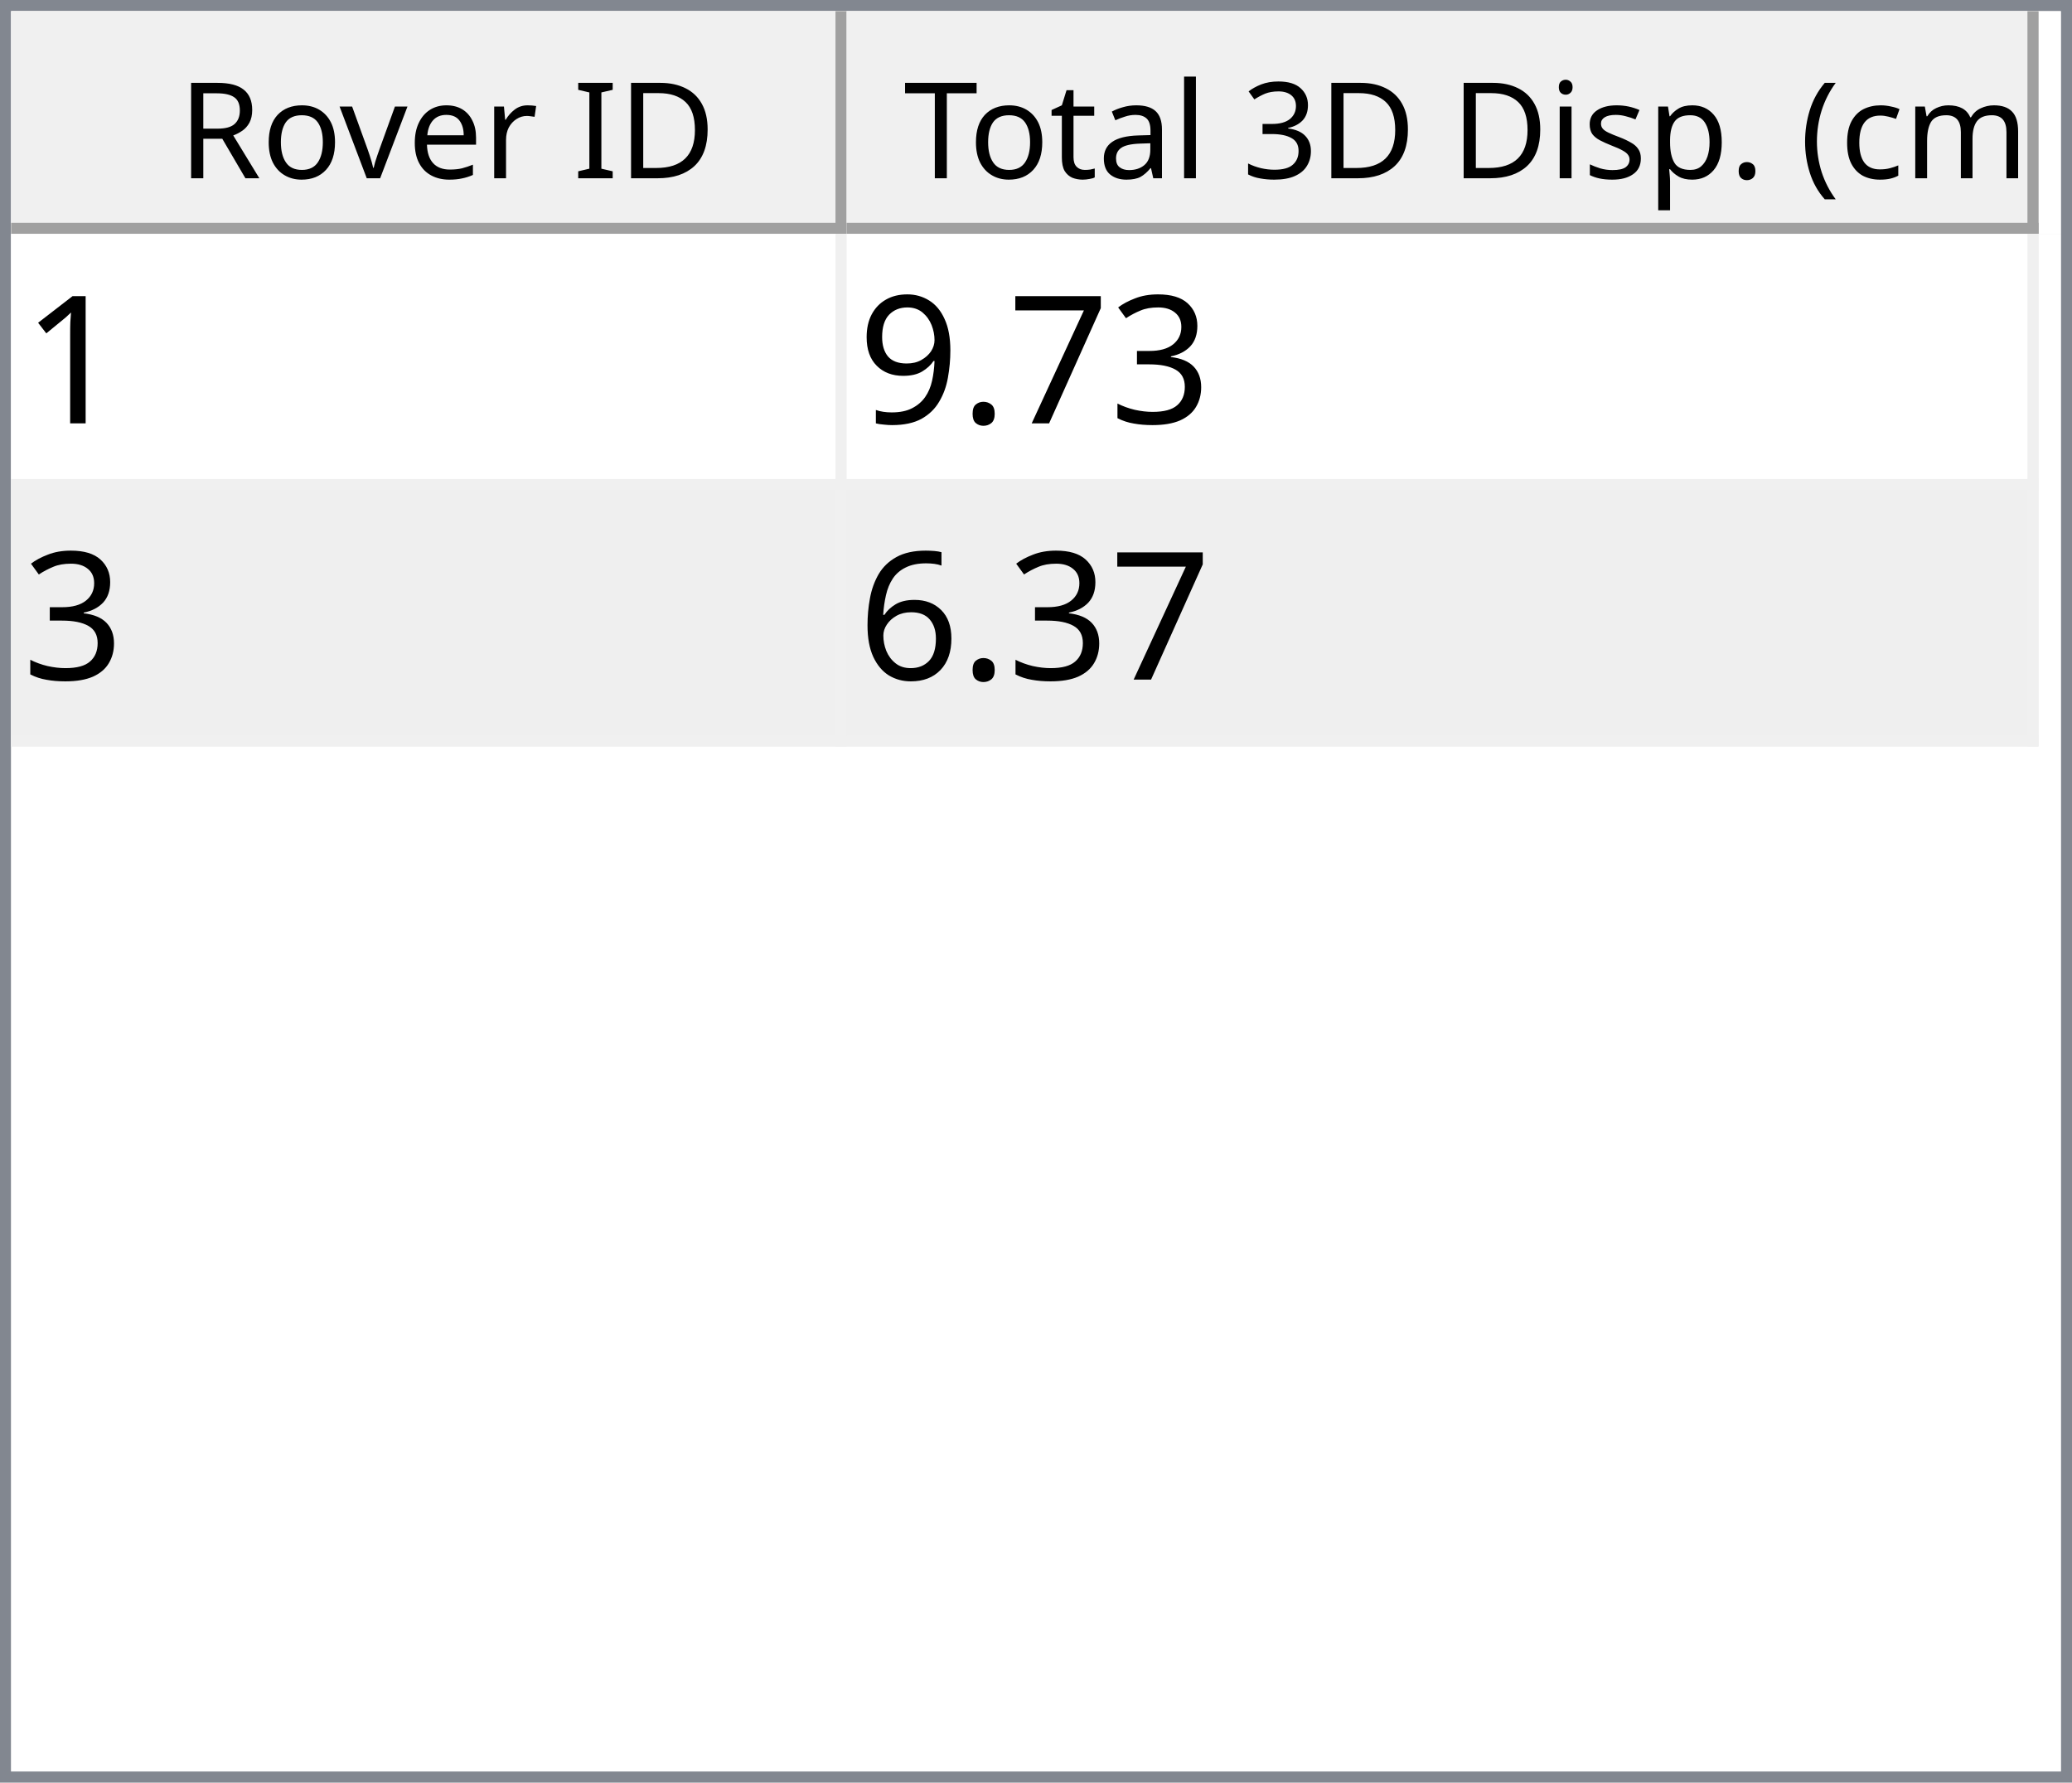
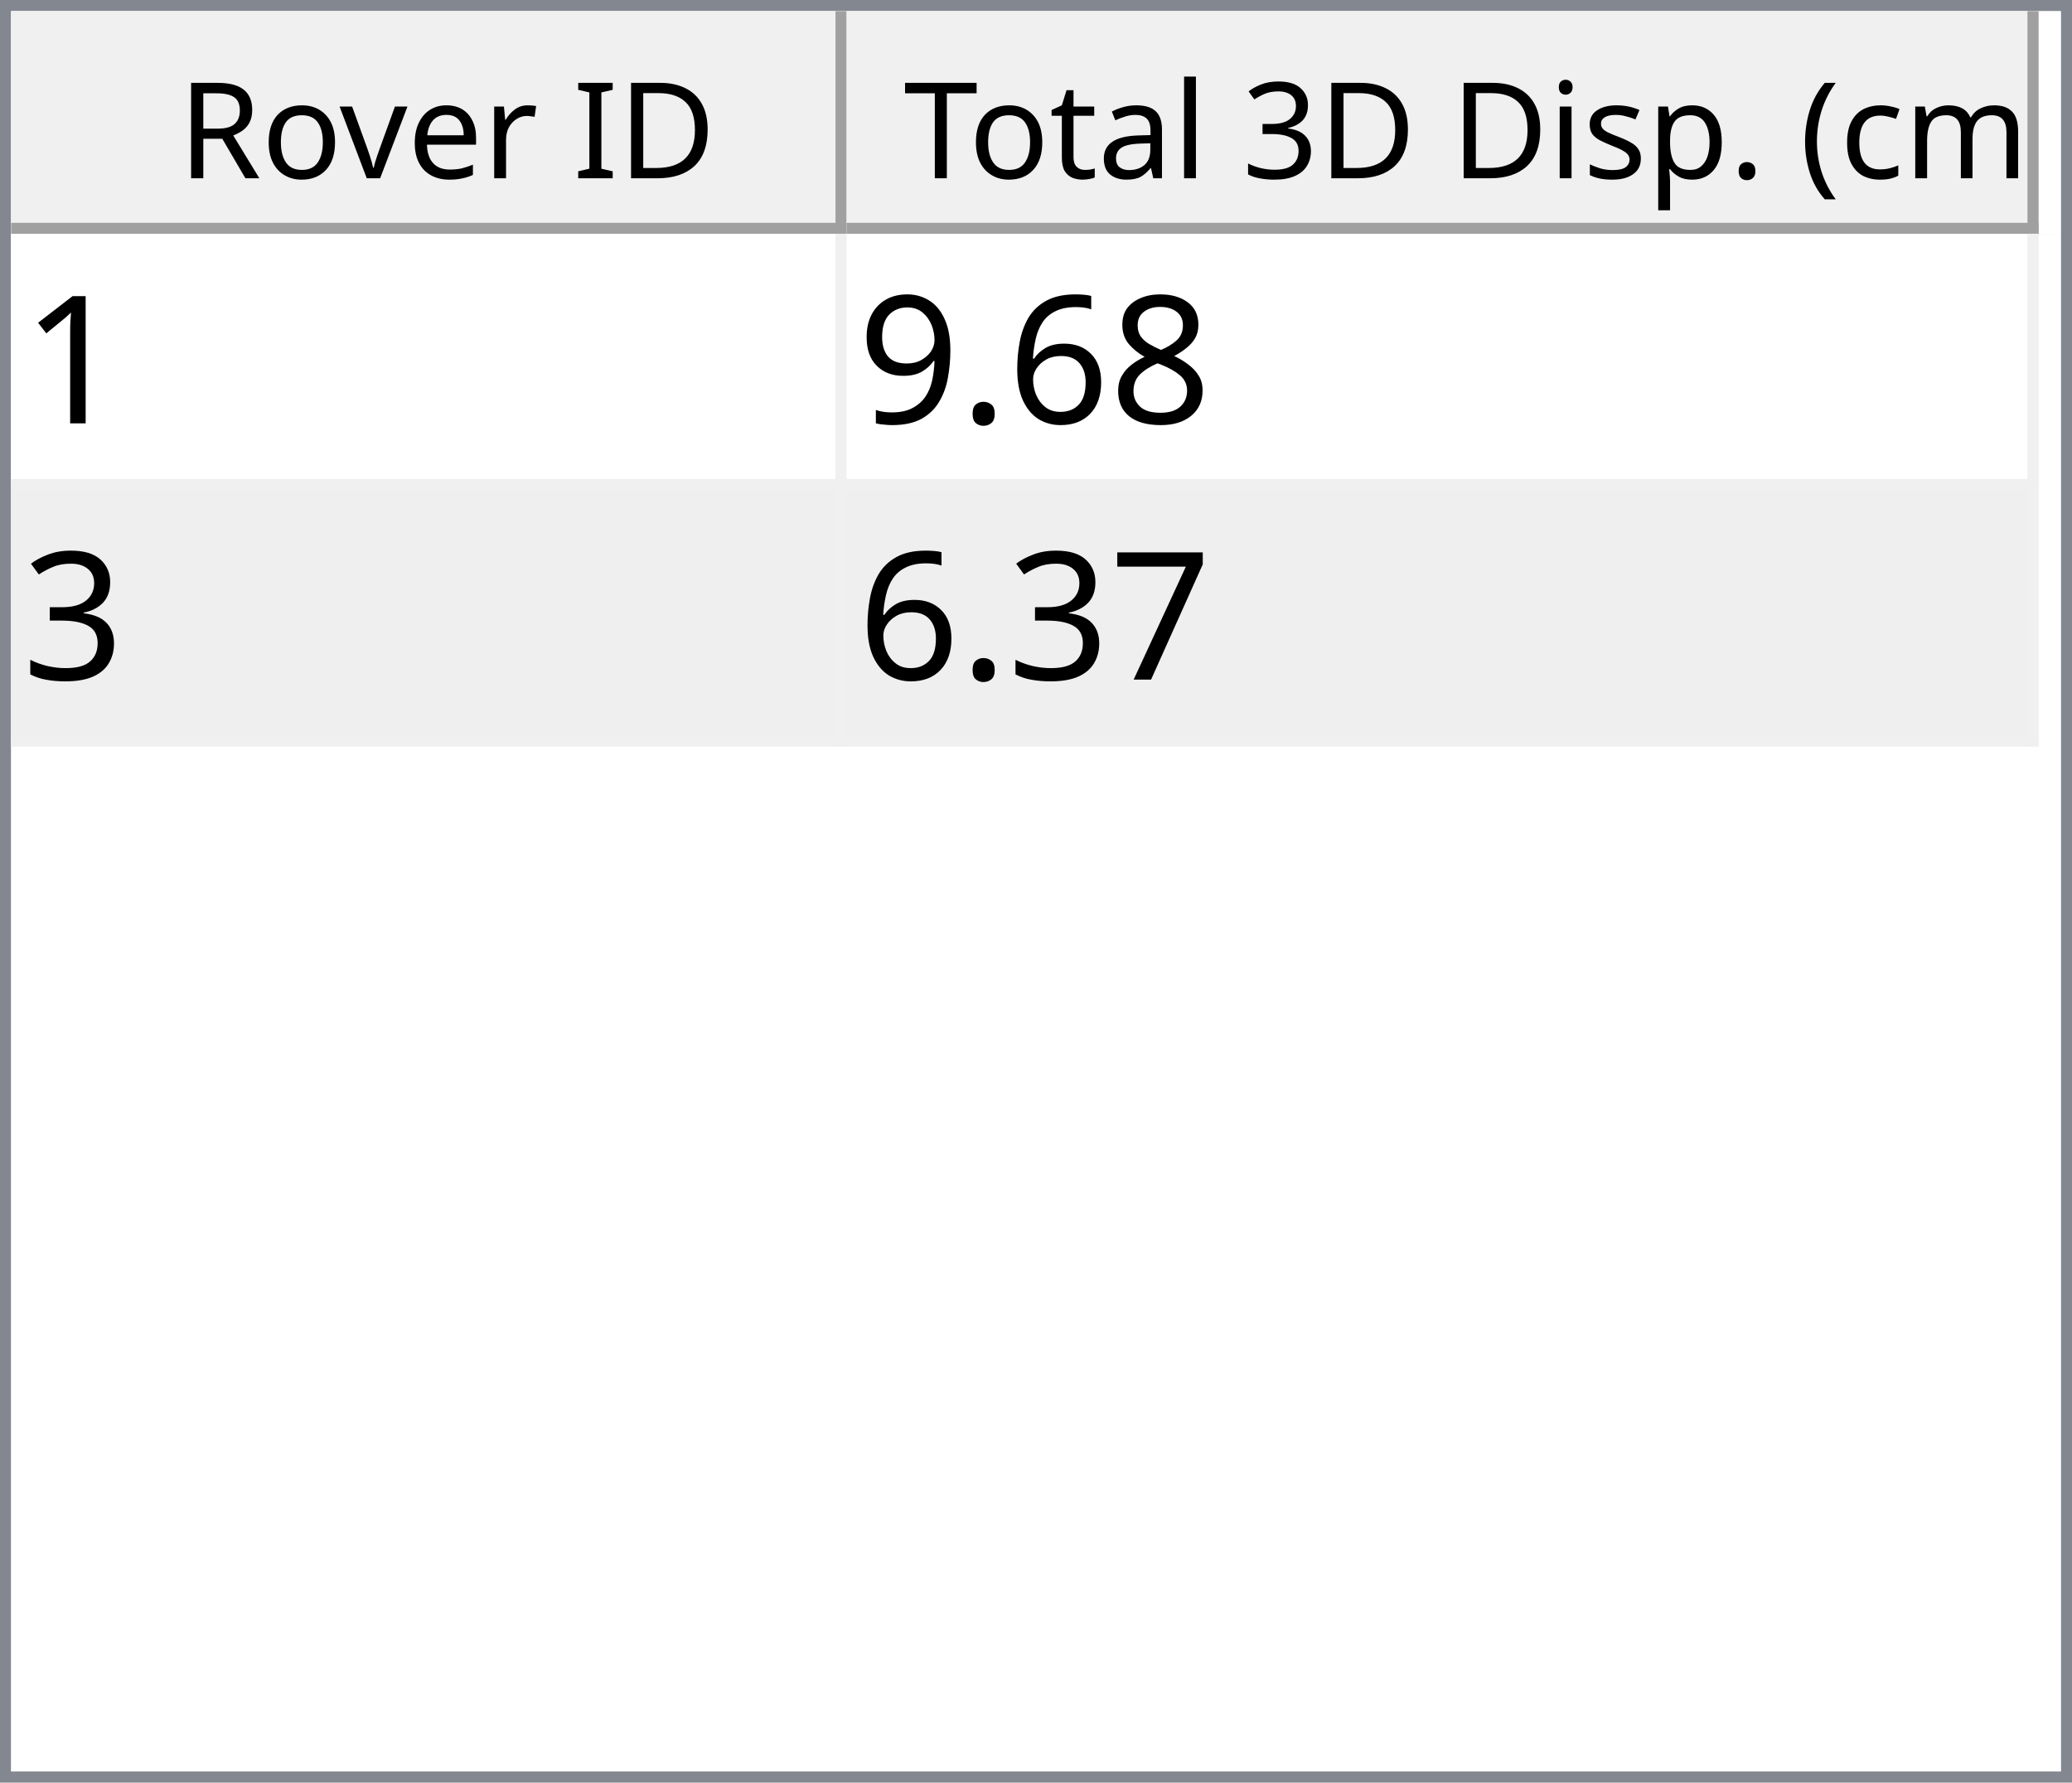
<svg xmlns="http://www.w3.org/2000/svg" style="fill-opacity:1; color-rendering:auto; color-interpolation:auto; text-rendering:auto; stroke:black; stroke-linecap:square; stroke-miterlimit:10; shape-rendering:auto; stroke-opacity:1; fill:black; stroke-dasharray:none; font-weight:normal; stroke-width:1; font-family:'Dialog'; font-style:normal; stroke-linejoin:miter; font-size:12px; stroke-dashoffset:0; image-rendering:auto;" width="186" height="160">
  <defs id="genericDefs" />
  <g>
    <defs id="defs1">
      <clipPath clipPathUnits="userSpaceOnUse" id="clipPath1">
        <path d="M0 0 L186 0 L186 160 L0 160 L0 0 Z" />
      </clipPath>
      <clipPath clipPathUnits="userSpaceOnUse" id="clipPath2">
        <path d="M0 0 L0 160 L186 160 L186 0 Z" />
      </clipPath>
      <clipPath clipPathUnits="userSpaceOnUse" id="clipPath3">
        <path d="M0 0 L0 20 L184 20 L184 0 Z" />
      </clipPath>
      <clipPath clipPathUnits="userSpaceOnUse" id="clipPath4">
        <path d="M0 0 L0 20 L75 20 L75 0 Z" />
      </clipPath>
      <clipPath clipPathUnits="userSpaceOnUse" id="clipPath5">
        <path d="M1 1 L1 19 L74 19 L74 1 Z" />
      </clipPath>
      <clipPath clipPathUnits="userSpaceOnUse" id="clipPath6">
        <path d="M0 0 L0 18 L73 18 L73 0 Z" />
      </clipPath>
      <clipPath clipPathUnits="userSpaceOnUse" id="clipPath7">
        <path d="M-0.5 -0.5 L-0.5 19.5 L74.5 19.5 L74.5 -0.5 Z" />
      </clipPath>
      <clipPath clipPathUnits="userSpaceOnUse" id="clipPath8">
        <path d="M0 0 L0 20 L107 20 L107 0 Z" />
      </clipPath>
      <clipPath clipPathUnits="userSpaceOnUse" id="clipPath9">
        <path d="M1 1 L1 19 L106 19 L106 1 Z" />
      </clipPath>
      <clipPath clipPathUnits="userSpaceOnUse" id="clipPath10">
        <path d="M0 0 L0 18 L105 18 L105 0 Z" />
      </clipPath>
      <clipPath clipPathUnits="userSpaceOnUse" id="clipPath11">
        <path d="M-0.5 -0.5 L-0.5 19.5 L106.5 19.5 L106.5 -0.5 Z" />
      </clipPath>
      <clipPath clipPathUnits="userSpaceOnUse" id="clipPath12">
        <path d="M0 0 L0 138 L184 138 L184 0 Z" />
      </clipPath>
      <clipPath clipPathUnits="userSpaceOnUse" id="clipPath13">
        <path d="M0 0 L0 46 L182 46 L182 0 Z" />
      </clipPath>
      <clipPath clipPathUnits="userSpaceOnUse" id="clipPath14">
        <path d="M-0.5 -0.5 L-0.5 45.5 L181.5 45.5 L181.5 -0.5 Z" />
      </clipPath>
      <clipPath clipPathUnits="userSpaceOnUse" id="clipPath15">
        <path d="M0 0 L0 22 L74 22 L74 0 Z" />
      </clipPath>
      <clipPath clipPathUnits="userSpaceOnUse" id="clipPath16">
        <path d="M0 0 L0 22 L106 22 L106 0 Z" />
      </clipPath>
      <font horiz-adv-x="64.551" id="font1">
        <font-face ascent="107.91" descent="25.098" units-per-em="100" style="font-style:normal; font-family:Segoe UI; font-weight:normal;" />
        <missing-glyph horiz-adv-x="64.551" d="M8.109 0 L8.109 68.266 L56.453 68.266 L56.453 0 L8.109 0 ZM15.328 7.234 L49.219 7.234 L49.219 61.031 L15.328 61.031 L15.328 7.234 Z" />
        <glyph unicode="D" horiz-adv-x="70.117" d="M9.188 0 L9.188 70.016 L28.516 70.016 Q65.531 70.016 65.531 35.891 Q65.531 19.672 55.25 9.836 Q44.969 0 27.734 0 L9.188 0 ZM17.391 62.594 L17.391 7.422 L27.828 7.422 Q41.609 7.422 49.273 14.797 Q56.938 22.172 56.938 35.688 Q56.938 62.594 28.328 62.594 L17.391 62.594 Z" />
        <glyph unicode="I" horiz-adv-x="26.611" d="M17.391 0 L9.188 0 L9.188 70.016 L17.391 70.016 L17.391 0 Z" />
        <glyph unicode=" " horiz-adv-x="27.393" d="" />
        <glyph unicode="r" horiz-adv-x="34.766" d="M34.188 41.891 Q32.078 43.5 28.125 43.5 Q23 43.5 19.555 38.672 Q16.109 33.844 16.109 25.484 L16.109 0 L8.109 0 L8.109 50 L16.109 50 L16.109 39.703 L16.312 39.703 Q18.016 44.969 21.531 47.922 Q25.047 50.875 29.391 50.875 Q32.516 50.875 34.188 50.203 L34.188 41.891 Z" />
        <glyph unicode="e" horiz-adv-x="52.295" d="M48.297 23 L12.984 23 Q13.188 14.656 17.484 10.109 Q21.781 5.562 29.297 5.562 Q37.75 5.562 44.828 11.141 L44.828 3.609 Q38.234 -1.172 27.391 -1.172 Q16.797 -1.172 10.742 5.641 Q4.688 12.453 4.688 24.812 Q4.688 36.469 11.305 43.82 Q17.922 51.172 27.734 51.172 Q37.547 51.172 42.922 44.828 Q48.297 38.484 48.297 27.203 L48.297 23 ZM40.094 29.781 Q40.047 36.719 36.75 40.578 Q33.453 44.438 27.594 44.438 Q21.922 44.438 17.969 40.383 Q14.016 36.328 13.094 29.781 L40.094 29.781 Z" />
        <glyph unicode="v" horiz-adv-x="47.9" d="M47.406 50 L27.484 0 L19.625 0 L0.688 50 L9.469 50 L22.172 13.672 Q23.578 9.672 23.922 6.688 L24.125 6.688 Q24.609 10.453 25.688 13.484 L38.969 50 L47.406 50 Z" />
        <glyph unicode="o" horiz-adv-x="58.594" d="M29 -1.172 Q17.922 -1.172 11.305 5.836 Q4.688 12.844 4.688 24.422 Q4.688 37.016 11.57 44.094 Q18.453 51.172 30.172 51.172 Q41.359 51.172 47.633 44.289 Q53.906 37.406 53.906 25.203 Q53.906 13.234 47.141 6.031 Q40.375 -1.172 29 -1.172 ZM29.594 44.438 Q21.875 44.438 17.383 39.188 Q12.891 33.938 12.891 24.703 Q12.891 15.828 17.43 10.695 Q21.969 5.562 29.594 5.562 Q37.359 5.562 41.531 10.594 Q45.703 15.625 45.703 24.906 Q45.703 34.281 41.531 39.359 Q37.359 44.438 29.594 44.438 Z" />
        <glyph unicode="R" horiz-adv-x="59.814" d="M59.375 0 L49.609 0 L37.891 19.625 Q36.281 22.359 34.766 24.289 Q33.25 26.219 31.664 27.438 Q30.078 28.656 28.25 29.219 Q26.422 29.781 24.125 29.781 L17.391 29.781 L17.391 0 L9.188 0 L9.188 70.016 L30.078 70.016 Q34.672 70.016 38.555 68.867 Q42.438 67.719 45.289 65.375 Q48.141 63.031 49.758 59.547 Q51.375 56.062 51.375 51.375 Q51.375 47.703 50.273 44.656 Q49.172 41.609 47.148 39.211 Q45.125 36.812 42.266 35.133 Q39.406 33.453 35.844 32.516 L35.844 32.328 Q37.594 31.547 38.891 30.547 Q40.188 29.547 41.359 28.18 Q42.531 26.812 43.68 25.078 Q44.828 23.344 46.234 21.047 L59.375 0 ZM17.391 62.594 L17.391 37.203 L28.516 37.203 Q31.594 37.203 34.203 38.133 Q36.812 39.062 38.719 40.797 Q40.625 42.531 41.703 45.047 Q42.781 47.562 42.781 50.688 Q42.781 56.297 39.141 59.445 Q35.5 62.594 28.609 62.594 L17.391 62.594 Z" />
        <glyph unicode=")" horiz-adv-x="30.176" d="M8.297 -15.922 L1.172 -15.922 Q16.406 2.344 16.406 26.812 Q16.406 51.469 1.078 70.016 L8.297 70.016 Q23.531 52.156 23.531 26.703 Q23.531 1.375 8.297 -15.922 Z" />
        <glyph unicode="m" horiz-adv-x="86.133" d="M79.109 0 L71.094 0 L71.094 28.719 Q71.094 37.016 68.531 40.727 Q65.969 44.438 59.906 44.438 Q54.781 44.438 51.195 39.75 Q47.609 35.062 47.609 28.516 L47.609 0 L39.594 0 L39.594 29.688 Q39.594 44.438 28.219 44.438 Q22.953 44.438 19.531 40.016 Q16.109 35.594 16.109 28.516 L16.109 0 L8.109 0 L8.109 50 L16.109 50 L16.109 42.094 L16.312 42.094 Q21.625 51.172 31.844 51.172 Q36.969 51.172 40.773 48.312 Q44.578 45.453 46 40.828 Q51.562 51.172 62.594 51.172 Q79.109 51.172 79.109 30.812 L79.109 0 Z" />
        <glyph unicode="c" horiz-adv-x="46.191" d="M42.188 2.297 Q36.422 -1.172 28.516 -1.172 Q17.828 -1.172 11.258 5.789 Q4.688 12.75 4.688 23.828 Q4.688 36.188 11.766 43.68 Q18.844 51.172 30.672 51.172 Q37.25 51.172 42.281 48.734 L42.281 40.531 Q36.719 44.438 30.375 44.438 Q22.703 44.438 17.797 38.945 Q12.891 33.453 12.891 24.516 Q12.891 15.719 17.508 10.641 Q22.125 5.562 29.891 5.562 Q36.422 5.562 42.188 9.906 L42.188 2.297 Z" />
        <glyph unicode="(" horiz-adv-x="30.176" d="M29.109 -15.922 L21.969 -15.922 Q6.844 1.375 6.844 26.703 Q6.844 52.156 21.969 70.016 L29.203 70.016 Q13.875 51.469 13.875 26.812 Q13.875 2.344 29.109 -15.922 Z" />
        <glyph unicode="." horiz-adv-x="21.68" d="M10.891 -1.078 Q8.641 -1.078 7.055 0.539 Q5.469 2.156 5.469 4.391 Q5.469 6.641 7.055 8.273 Q8.641 9.906 10.891 9.906 Q13.188 9.906 14.797 8.273 Q16.406 6.641 16.406 4.391 Q16.406 2.156 14.797 0.539 Q13.188 -1.078 10.891 -1.078 Z" />
        <glyph unicode="p" horiz-adv-x="58.789" d="M16.312 7.234 L16.109 7.234 L16.109 -23 L8.109 -23 L8.109 50 L16.109 50 L16.109 41.219 L16.312 41.219 Q22.219 51.172 33.594 51.172 Q43.266 51.172 48.688 44.461 Q54.109 37.75 54.109 26.469 Q54.109 13.922 48 6.375 Q41.891 -1.172 31.297 -1.172 Q21.578 -1.172 16.312 7.234 ZM16.109 27.391 L16.109 20.406 Q16.109 14.203 20.141 9.883 Q24.172 5.562 30.375 5.562 Q37.641 5.562 41.773 11.133 Q45.906 16.703 45.906 26.609 Q45.906 34.969 42.047 39.703 Q38.188 44.438 31.594 44.438 Q24.609 44.438 20.359 39.578 Q16.109 34.719 16.109 27.391 Z" />
        <glyph unicode="s" horiz-adv-x="42.432" d="M5.078 1.812 L5.078 10.406 Q11.625 5.562 19.484 5.562 Q30.031 5.562 30.031 12.594 Q30.031 14.594 29.125 15.992 Q28.219 17.391 26.68 18.461 Q25.141 19.531 23.07 20.383 Q21 21.234 18.609 22.172 Q15.281 23.484 12.766 24.828 Q10.25 26.172 8.57 27.859 Q6.891 29.547 6.031 31.695 Q5.172 33.844 5.172 36.719 Q5.172 40.234 6.789 42.945 Q8.406 45.656 11.086 47.484 Q13.766 49.312 17.211 50.242 Q20.656 51.172 24.312 51.172 Q30.812 51.172 35.938 48.922 L35.938 40.828 Q30.422 44.438 23.25 44.438 Q21 44.438 19.195 43.922 Q17.391 43.406 16.094 42.477 Q14.797 41.547 14.086 40.258 Q13.375 38.969 13.375 37.406 Q13.375 35.453 14.086 34.133 Q14.797 32.812 16.164 31.789 Q17.531 30.766 19.484 29.938 Q21.438 29.109 23.922 28.125 Q27.25 26.859 29.883 25.516 Q32.516 24.172 34.375 22.484 Q36.234 20.797 37.234 18.602 Q38.234 16.406 38.234 13.375 Q38.234 9.672 36.602 6.938 Q34.969 4.203 32.234 2.398 Q29.5 0.594 25.93 -0.289 Q22.359 -1.172 18.453 -1.172 Q10.75 -1.172 5.078 1.812 Z" />
        <glyph unicode="i" horiz-adv-x="24.219" d="M12.203 62.703 Q10.062 62.703 8.547 64.164 Q7.031 65.625 7.031 67.875 Q7.031 70.125 8.547 71.609 Q10.062 73.094 12.203 73.094 Q14.406 73.094 15.945 71.609 Q17.484 70.125 17.484 67.875 Q17.484 65.719 15.945 64.211 Q14.406 62.703 12.203 62.703 ZM16.109 0 L8.109 0 L8.109 50 L16.109 50 L16.109 0 Z" />
        <glyph unicode="3" horiz-adv-x="53.906" d="M46.531 19.828 Q46.531 15.094 44.75 11.211 Q42.969 7.328 39.719 4.57 Q36.469 1.812 31.93 0.297 Q27.391 -1.219 21.922 -1.219 Q11.922 -1.219 6 2.594 L6 11.188 Q13.094 5.609 22.219 5.609 Q25.875 5.609 28.828 6.539 Q31.781 7.469 33.906 9.227 Q36.031 10.984 37.18 13.477 Q38.328 15.969 38.328 19.094 Q38.328 32.812 18.797 32.812 L12.984 32.812 L12.984 39.594 L18.5 39.594 Q35.797 39.594 35.797 52.484 Q35.797 64.406 22.609 64.406 Q15.188 64.406 8.688 59.422 L8.688 67.188 Q15.375 71.188 24.609 71.188 Q29 71.188 32.57 69.969 Q36.141 68.75 38.68 66.555 Q41.219 64.359 42.609 61.281 Q44 58.203 44 54.5 Q44 40.672 30.031 36.719 L30.031 36.531 Q33.594 36.141 36.625 34.797 Q39.656 33.453 41.852 31.305 Q44.047 29.156 45.289 26.25 Q46.531 23.344 46.531 19.828 Z" />
        <glyph unicode="l" horiz-adv-x="24.219" d="M16.109 0 L8.109 0 L8.109 74.031 L16.109 74.031 L16.109 0 Z" />
        <glyph unicode="a" horiz-adv-x="50.879" d="M43.891 0 L35.891 0 L35.891 7.812 L35.688 7.812 Q30.469 -1.172 20.312 -1.172 Q12.844 -1.172 8.617 2.781 Q4.391 6.734 4.391 13.281 Q4.391 27.297 20.906 29.594 L35.891 31.688 Q35.891 44.438 25.594 44.438 Q16.547 44.438 9.281 38.281 L9.281 46.484 Q16.656 51.172 26.266 51.172 Q43.891 51.172 43.891 32.516 L43.891 0 ZM35.891 25.297 L23.828 23.641 Q18.266 22.859 15.43 20.875 Q12.594 18.891 12.594 13.875 Q12.594 10.203 15.211 7.883 Q17.828 5.562 22.172 5.562 Q28.125 5.562 32.008 9.742 Q35.891 13.922 35.891 20.312 L35.891 25.297 Z" />
        <glyph unicode="t" horiz-adv-x="33.887" d="M31.297 0.484 Q28.469 -1.078 23.828 -1.078 Q10.688 -1.078 10.688 13.578 L10.688 43.172 L2.094 43.172 L2.094 50 L10.688 50 L10.688 62.203 L18.703 64.797 L18.703 50 L31.297 50 L31.297 43.172 L18.703 43.172 L18.703 14.984 Q18.703 9.969 20.414 7.82 Q22.125 5.672 26.078 5.672 Q29.109 5.672 31.297 7.328 L31.297 0.484 Z" />
        <glyph unicode="T" horiz-adv-x="52.393" d="M50.594 62.594 L30.375 62.594 L30.375 0 L22.172 0 L22.172 62.594 L2 62.594 L2 70.016 L50.594 70.016 L50.594 62.594 Z" />
      </font>
      <font horiz-adv-x="75.0" id="font2">
        <font-face ascent="100.537" descent="21.973" units-per-em="100" style="font-style:normal; font-family:sans-serif; font-weight:normal;" />
        <missing-glyph horiz-adv-x="75.0" d="M12.5 0 L12.5 62.5 L62.5 62.5 L62.5 0 L12.5 0 ZM14.062 1.562 L60.938 1.562 L60.938 60.938 L14.062 60.938 L14.062 1.562 Z" />
        <glyph unicode="1" horiz-adv-x="55.615" d="M37.25 0 L28.469 0 L28.469 56 Q25.297 52.984 20.141 49.953 Q14.984 46.922 10.891 45.406 L10.891 53.906 Q18.266 57.375 23.781 62.305 Q29.297 67.234 31.594 71.875 L37.25 71.875 L37.25 0 Z" />
+         <glyph unicode="8" horiz-adv-x="55.615" d="M17.672 38.812 Q12.203 40.828 9.57 44.539 Q6.938 48.25 6.938 53.422 Q6.938 61.234 12.555 66.555 Q18.172 71.875 27.484 71.875 Q36.859 71.875 42.578 66.43 Q48.297 60.984 48.297 53.172 Q48.297 48.188 45.68 44.508 Q43.062 40.828 37.75 38.812 Q44.344 36.672 47.781 31.883 Q51.219 27.094 51.219 20.453 Q51.219 11.281 44.727 5.031 Q38.234 -1.219 27.641 -1.219 Q17.047 -1.219 10.547 5.055 Q4.047 11.328 4.047 20.703 Q4.047 27.688 7.594 32.398 Q11.141 37.109 17.672 38.812 ZM15.922 53.719 Q15.922 48.641 19.195 45.414 Q22.469 42.188 27.688 42.188 Q32.766 42.188 36.016 45.383 Q39.266 48.578 39.266 53.219 Q39.266 58.062 35.914 61.359 Q32.562 64.656 27.594 64.656 Q22.562 64.656 19.242 61.43 Q15.922 58.203 15.922 53.719 ZM13.094 20.656 Q13.094 16.891 14.875 13.375 Q16.656 9.859 20.172 7.93 Q23.688 6 27.734 6 Q34.031 6 38.133 10.055 Q42.234 14.109 42.234 20.359 Q42.234 26.703 38.016 30.859 Q33.797 35.016 27.438 35.016 Q21.234 35.016 17.164 30.914 Q13.094 26.812 13.094 20.656 Z" />
+         <glyph unicode="6" horiz-adv-x="55.615" d="M49.75 54.047 L41.016 53.375 Q39.844 58.547 37.703 60.891 Q34.125 64.656 28.906 64.656 Q24.703 64.656 21.531 62.312 Q17.391 59.281 14.992 53.469 Q12.594 47.656 12.5 36.922 Q15.672 41.75 20.266 44.094 Q24.859 46.438 29.891 46.438 Q38.672 46.438 44.852 39.969 Q51.031 33.5 51.031 23.25 Q51.031 16.5 48.125 10.719 Q45.219 4.938 40.141 1.859 Q35.062 -1.219 28.609 -1.219 Q17.625 -1.219 10.695 6.859 Q3.766 14.938 3.766 33.5 Q3.766 54.25 11.422 63.672 Q18.109 71.875 29.438 71.875 Q37.891 71.875 43.289 67.141 Q48.688 62.406 49.75 54.047 ZM13.875 23.188 Q13.875 18.656 15.797 14.508 Q17.719 10.359 21.188 8.18 Q24.656 6 28.469 6 Q34.031 6 38.039 10.492 Q42.047 14.984 42.047 22.703 Q42.047 30.125 38.086 34.398 Q34.125 38.672 28.125 38.672 Q22.172 38.672 18.023 34.398 Q13.875 30.125 13.875 23.188 Z" />
+         <glyph unicode="." horiz-adv-x="27.783" d="M9.078 0 L9.078 10.016 L19.094 10.016 L19.094 0 L9.078 0 Z" />
+         <glyph unicode="9" horiz-adv-x="55.615" d="M5.469 16.547 L13.922 17.328 Q14.984 11.375 18.016 8.688 Q21.047 6 25.781 6 Q29.828 6 32.883 7.859 Q35.938 9.719 37.891 12.82 Q39.844 15.922 41.164 21.195 Q42.484 26.469 42.484 31.938 Q42.484 32.516 42.438 33.688 Q39.797 29.5 35.234 26.883 Q30.672 24.266 25.344 24.266 Q16.453 24.266 10.305 30.711 Q4.156 37.156 4.156 47.703 Q4.156 58.594 10.578 65.234 Q17 71.875 26.656 71.875 Q33.641 71.875 39.43 68.117 Q45.219 64.359 48.219 57.398 Q51.219 50.438 51.219 37.25 Q51.219 23.531 48.242 15.406 Q45.266 7.281 39.383 3.031 Q33.5 -1.219 25.594 -1.219 Q17.188 -1.219 11.867 3.445 Q6.547 8.109 5.469 16.547 ZM41.453 48.141 Q41.453 55.719 37.43 60.156 Q33.406 64.594 27.734 64.594 Q21.875 64.594 17.531 59.812 Q13.188 55.031 13.188 47.406 Q13.188 40.578 17.312 36.305 Q21.438 32.031 27.484 32.031 Q33.594 32.031 37.523 36.305 Q41.453 40.578 41.453 48.141 Z" />
        <glyph unicode="3" horiz-adv-x="55.615" d="M4.203 18.891 L12.984 20.062 Q14.5 12.594 18.141 9.297 Q21.781 6 27 6 Q33.203 6 37.477 10.297 Q41.75 14.594 41.75 20.953 Q41.75 27 37.797 30.93 Q33.844 34.859 27.734 34.859 Q25.25 34.859 21.531 33.891 L22.516 41.609 Q23.391 41.5 23.922 41.5 Q29.547 41.5 34.039 44.43 Q38.531 47.359 38.531 53.469 Q38.531 58.297 35.258 61.477 Q31.984 64.656 26.812 64.656 Q21.688 64.656 18.266 61.43 Q14.844 58.203 13.875 51.766 L5.078 53.328 Q6.688 62.156 12.398 67.016 Q18.109 71.875 26.609 71.875 Q32.469 71.875 37.398 69.359 Q42.328 66.844 44.945 62.5 Q47.562 58.156 47.562 53.266 Q47.562 48.641 45.07 44.828 Q42.578 41.016 37.703 38.766 Q44.047 37.312 47.562 32.695 Q51.078 28.078 51.078 21.141 Q51.078 11.766 44.242 5.25 Q37.406 -1.266 26.953 -1.266 Q17.531 -1.266 11.305 4.352 Q5.078 9.969 4.203 18.891 Z" />
        <glyph unicode="7" horiz-adv-x="55.615" d="M4.734 62.203 L4.734 70.656 L51.078 70.656 L51.078 63.812 Q44.234 56.547 37.523 44.484 Q30.812 32.422 27.156 19.672 Q24.516 10.688 23.781 0 L14.75 0 Q14.891 8.453 18.062 20.414 Q21.234 32.375 27.172 43.484 Q33.109 54.594 39.797 62.203 L4.734 62.203 Z" />
-         <glyph unicode="." horiz-adv-x="27.783" d="M9.078 0 L9.078 10.016 L19.094 10.016 L19.094 0 L9.078 0 Z" />
-         <glyph unicode="9" horiz-adv-x="55.615" d="M5.469 16.547 L13.922 17.328 Q14.984 11.375 18.016 8.688 Q21.047 6 25.781 6 Q29.828 6 32.883 7.859 Q35.938 9.719 37.891 12.82 Q39.844 15.922 41.164 21.195 Q42.484 26.469 42.484 31.938 Q42.484 32.516 42.438 33.688 Q39.797 29.5 35.234 26.883 Q30.672 24.266 25.344 24.266 Q16.453 24.266 10.305 30.711 Q4.156 37.156 4.156 47.703 Q4.156 58.594 10.578 65.234 Q17 71.875 26.656 71.875 Q33.641 71.875 39.43 68.117 Q45.219 64.359 48.219 57.398 Q51.219 50.438 51.219 37.25 Q51.219 23.531 48.242 15.406 Q45.266 7.281 39.383 3.031 Q33.5 -1.219 25.594 -1.219 Q17.188 -1.219 11.867 3.445 Q6.547 8.109 5.469 16.547 ZM41.453 48.141 Q41.453 55.719 37.43 60.156 Q33.406 64.594 27.734 64.594 Q21.875 64.594 17.531 59.812 Q13.188 55.031 13.188 47.406 Q13.188 40.578 17.312 36.305 Q21.438 32.031 27.484 32.031 Q33.594 32.031 37.523 36.305 Q41.453 40.578 41.453 48.141 Z" />
-         <glyph unicode="6" horiz-adv-x="55.615" d="M49.75 54.047 L41.016 53.375 Q39.844 58.547 37.703 60.891 Q34.125 64.656 28.906 64.656 Q24.703 64.656 21.531 62.312 Q17.391 59.281 14.992 53.469 Q12.594 47.656 12.5 36.922 Q15.672 41.75 20.266 44.094 Q24.859 46.438 29.891 46.438 Q38.672 46.438 44.852 39.969 Q51.031 33.5 51.031 23.25 Q51.031 16.5 48.125 10.719 Q45.219 4.938 40.141 1.859 Q35.062 -1.219 28.609 -1.219 Q17.625 -1.219 10.695 6.859 Q3.766 14.938 3.766 33.5 Q3.766 54.25 11.422 63.672 Q18.109 71.875 29.438 71.875 Q37.891 71.875 43.289 67.141 Q48.688 62.406 49.75 54.047 ZM13.875 23.188 Q13.875 18.656 15.797 14.508 Q17.719 10.359 21.188 8.18 Q24.656 6 28.469 6 Q34.031 6 38.039 10.492 Q42.047 14.984 42.047 22.703 Q42.047 30.125 38.086 34.398 Q34.125 38.672 28.125 38.672 Q22.172 38.672 18.023 34.398 Q13.875 30.125 13.875 23.188 Z" />
      </font>
    </defs>
    <g style="fill:white; stroke:white;">
      <rect x="0" y="0" width="186" style="clip-path:url(#clipPath1); stroke:none;" height="160" />
    </g>
    <g style="fill:white; text-rendering:optimizeSpeed; color-rendering:optimizeSpeed; image-rendering:optimizeSpeed; shape-rendering:crispEdges; stroke:white; color-interpolation:sRGB;">
      <rect x="0" width="186" height="160" y="0" style="stroke:none;" />
      <path style="stroke:none;" d="M0 160 L186 160 L186 0 L0 0 Z" />
    </g>
    <g style="fill:rgb(240,240,240); font-family:'Segoe UI'; stroke:rgb(240,240,240);">
      <rect x="0" y="0" width="186" style="clip-path:url(#clipPath2); stroke:none;" height="160" />
    </g>
    <g style="fill:rgb(130,135,144); font-family:'Segoe UI'; stroke:rgb(130,135,144);">
      <path d="M0 0 L186 0 L186 160 L0 160 L0 0 ZM1 1 L185 1 L185 159 L1 159 L1 1 Z" style="fill-rule:evenodd; clip-path:url(#clipPath2); stroke:none;" />
    </g>
    <g style="fill:white; font-family:'Segoe UI'; stroke:white;" transform="translate(1,1)">
      <rect x="0" y="0" width="184" style="clip-path:url(#clipPath3); stroke:none;" height="20" />
    </g>
    <g style="fill:rgb(240,240,240); font-family:'Segoe UI'; stroke:rgb(240,240,240);" transform="translate(1,1)">
      <rect x="0" y="0" width="75" style="clip-path:url(#clipPath4); stroke:none;" height="20" />
    </g>
    <g style="font-family:'Segoe UI';" transform="translate(2,2)">
      <text x="14" xml:space="preserve" y="14" style="clip-path:url(#clipPath6); stroke:none;">Rover ID</text>
    </g>
    <g style="fill:rgb(160,160,160); font-family:'Segoe UI'; stroke:rgb(160,160,160); stroke-linejoin:bevel;" transform="translate(1.5,1.5)">
      <line x1="74" x2="74" y1="0" style="fill:none; clip-path:url(#clipPath7);" y2="19" />
    </g>
    <g style="fill:rgb(160,160,160); font-family:'Segoe UI'; stroke:rgb(160,160,160); stroke-linejoin:bevel;" transform="matrix(1,0,0,1,1,1) translate(0.5,0.5)">
      <line x1="0" x2="74" y1="19" style="fill:none; clip-path:url(#clipPath7);" y2="19" />
    </g>
    <g style="fill:rgb(240,240,240); font-family:'Segoe UI'; stroke:rgb(240,240,240);" transform="translate(76,1)">
      <rect x="0" y="0" width="107" style="clip-path:url(#clipPath8); stroke:none;" height="20" />
    </g>
    <g style="font-family:'Segoe UI';" transform="translate(77,2)">
      <text x="1" xml:space="preserve" y="14" style="clip-path:url(#clipPath10); stroke:none;"> Total 3D Disp. (cm)</text>
    </g>
    <g style="fill:rgb(160,160,160); font-family:'Segoe UI'; stroke:rgb(160,160,160); stroke-linejoin:bevel;" transform="translate(76.5,1.5)">
      <line x1="106" x2="106" y1="0" style="fill:none; clip-path:url(#clipPath11);" y2="19" />
    </g>
    <g style="fill:rgb(160,160,160); font-family:'Segoe UI'; stroke:rgb(160,160,160); stroke-linejoin:bevel;" transform="matrix(1,0,0,1,76,1) translate(0.5,0.5)">
      <line x1="0" x2="106" y1="19" style="fill:none; clip-path:url(#clipPath11);" y2="19" />
    </g>
    <g style="fill:white; font-family:'Segoe UI'; stroke:white;" transform="translate(1,21)">
      <rect x="0" y="0" width="184" style="clip-path:url(#clipPath12); stroke:none;" height="138" />
    </g>
    <g style="fill:rgb(240,240,240); font-size:16px; font-family:sans-serif; stroke:rgb(240,240,240);" transform="translate(1,21)">
      <rect x="0" y="0" width="182" style="clip-path:url(#clipPath13); stroke:none;" height="46" />
      <line transform="translate(0.5,0.5)" x1="0" x2="181" y1="22" style="clip-path:url(#clipPath14); fill:none; stroke-linejoin:bevel;" y2="22" />
    </g>
    <g transform="matrix(1,0,0,1,1,21) translate(0.5,0.5)" style="fill:rgb(240,240,240); font-size:16px; font-family:sans-serif; stroke:rgb(240,240,240); stroke-linejoin:bevel;">
      <line x1="0" x2="181" y1="45" style="fill:none; clip-path:url(#clipPath14);" y2="45" />
    </g>
    <g transform="matrix(1,0,0,1,1,21) translate(0.5,0.5)" style="fill:rgb(240,240,240); font-size:16px; font-family:sans-serif; stroke:rgb(240,240,240); stroke-linejoin:bevel;">
      <line x1="74" x2="74" y1="0" style="fill:none; clip-path:url(#clipPath14);" y2="45" />
    </g>
    <g transform="matrix(1,0,0,1,1,21) translate(0.5,0.5)" style="fill:rgb(240,240,240); font-size:16px; font-family:sans-serif; stroke:rgb(240,240,240); stroke-linejoin:bevel;">
      <line x1="181" x2="181" y1="0" style="fill:none; clip-path:url(#clipPath14);" y2="45" />
    </g>
    <g style="fill:white; font-size:16px; font-family:sans-serif; stroke:white;" transform="matrix(1,0,0,1,1,21)">
      <rect x="0" y="0" width="74" style="clip-path:url(#clipPath15); stroke:none;" height="22" />
      <text x="1" y="17" style="fill:black; clip-path:url(#clipPath15); stroke:none;" xml:space="preserve">1</text>
    </g>
    <g style="fill:white; font-size:16px; font-family:sans-serif; stroke:white;" transform="matrix(1,0,0,1,1,21) translate(75,0)">
      <rect x="0" y="0" width="106" style="clip-path:url(#clipPath16); stroke:none;" height="22" />
-       <text x="1" y="17" style="fill:black; clip-path:url(#clipPath16); stroke:none;" xml:space="preserve">9.73</text>
+       <text x="1" y="17" style="fill:black; clip-path:url(#clipPath16); stroke:none;" xml:space="preserve">9.68</text>
    </g>
    <g style="fill:rgb(239,239,239); font-size:16px; font-family:sans-serif; stroke:rgb(239,239,239);" transform="matrix(1,0,0,1,1,21) translate(0,23)">
      <rect x="0" y="0" width="74" style="clip-path:url(#clipPath15); stroke:none;" height="22" />
      <text x="1" y="17" style="fill:black; clip-path:url(#clipPath15); stroke:none;" xml:space="preserve">3</text>
    </g>
    <g style="fill:rgb(239,239,239); font-size:16px; font-family:sans-serif; stroke:rgb(239,239,239);" transform="matrix(1,0,0,1,1,21) translate(75,23)">
      <rect x="0" y="0" width="106" style="clip-path:url(#clipPath16); stroke:none;" height="22" />
      <text x="1" y="17" style="fill:black; clip-path:url(#clipPath16); stroke:none;" xml:space="preserve">6.37</text>
    </g>
  </g>
</svg>
